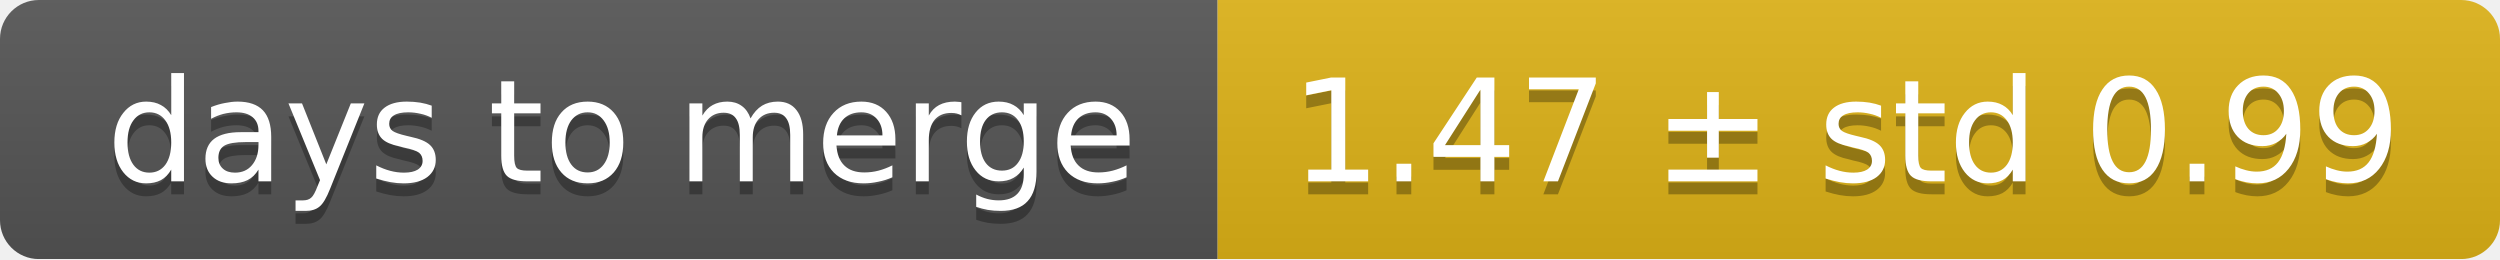
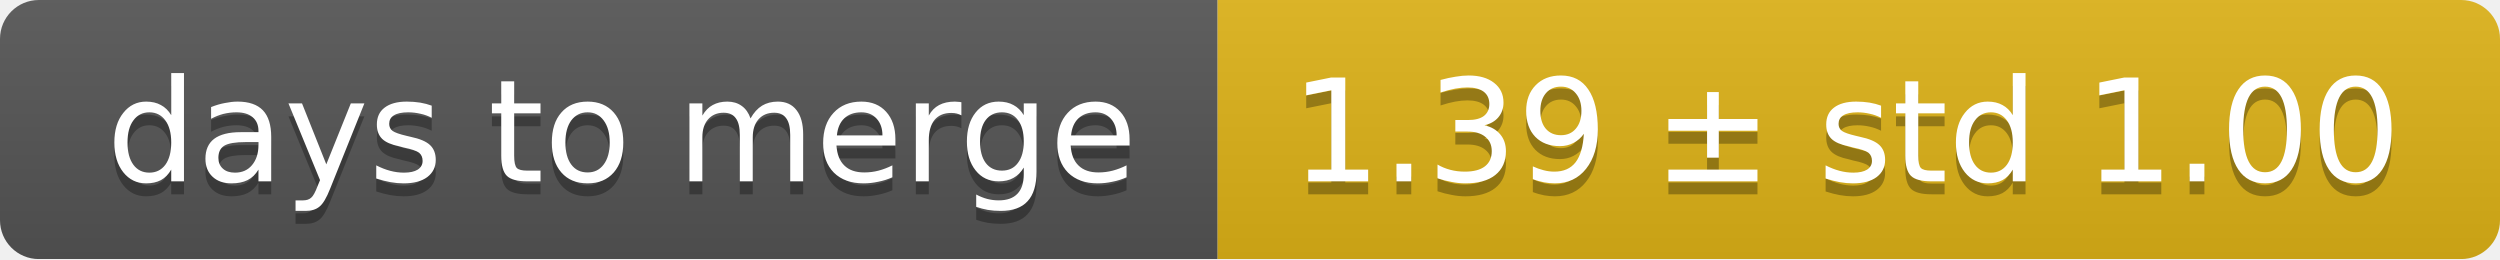
<svg xmlns="http://www.w3.org/2000/svg" width="193" height="20">
  <linearGradient id="smooth" x2="0" y2="100%">
    <stop offset="0" stop-color="#bbb" stop-opacity=".1" />
    <stop offset="1" stop-opacity=".1" />
  </linearGradient>
  <mask id="round">
    <rect width="193" height="20" rx="3" fill="#fff" />
  </mask>
  <g mask="url(#round)">
    <rect width="94" height="20" fill="#555" />
    <rect x="94" width="99" height="20" fill="#dfb317" />
    <rect width="193" height="20" fill="url(#smooth)" />
  </g>
  <g fill="#fff" text-anchor="middle" font-family="DejaVu Sans,Verdana,Geneva,sans-serif" font-size="11">
    <text x="48" y="15" fill="#010101" fill-opacity=".3">days to merge</text>
    <text x="48" y="14">days to merge</text>
-     <text x="142.5" y="15" fill="#010101" fill-opacity=".3">1.47 ± std 0.99</text>
-     <text x="142.5" y="14">1.47 ± std 0.99</text>
+     <text x="142.5" y="15" fill="#010101" fill-opacity=".3">1.39 ± std 1.00</text>
+     <text x="142.5" y="14">1.39 ± std 1.00</text>
  </g>
</svg>
